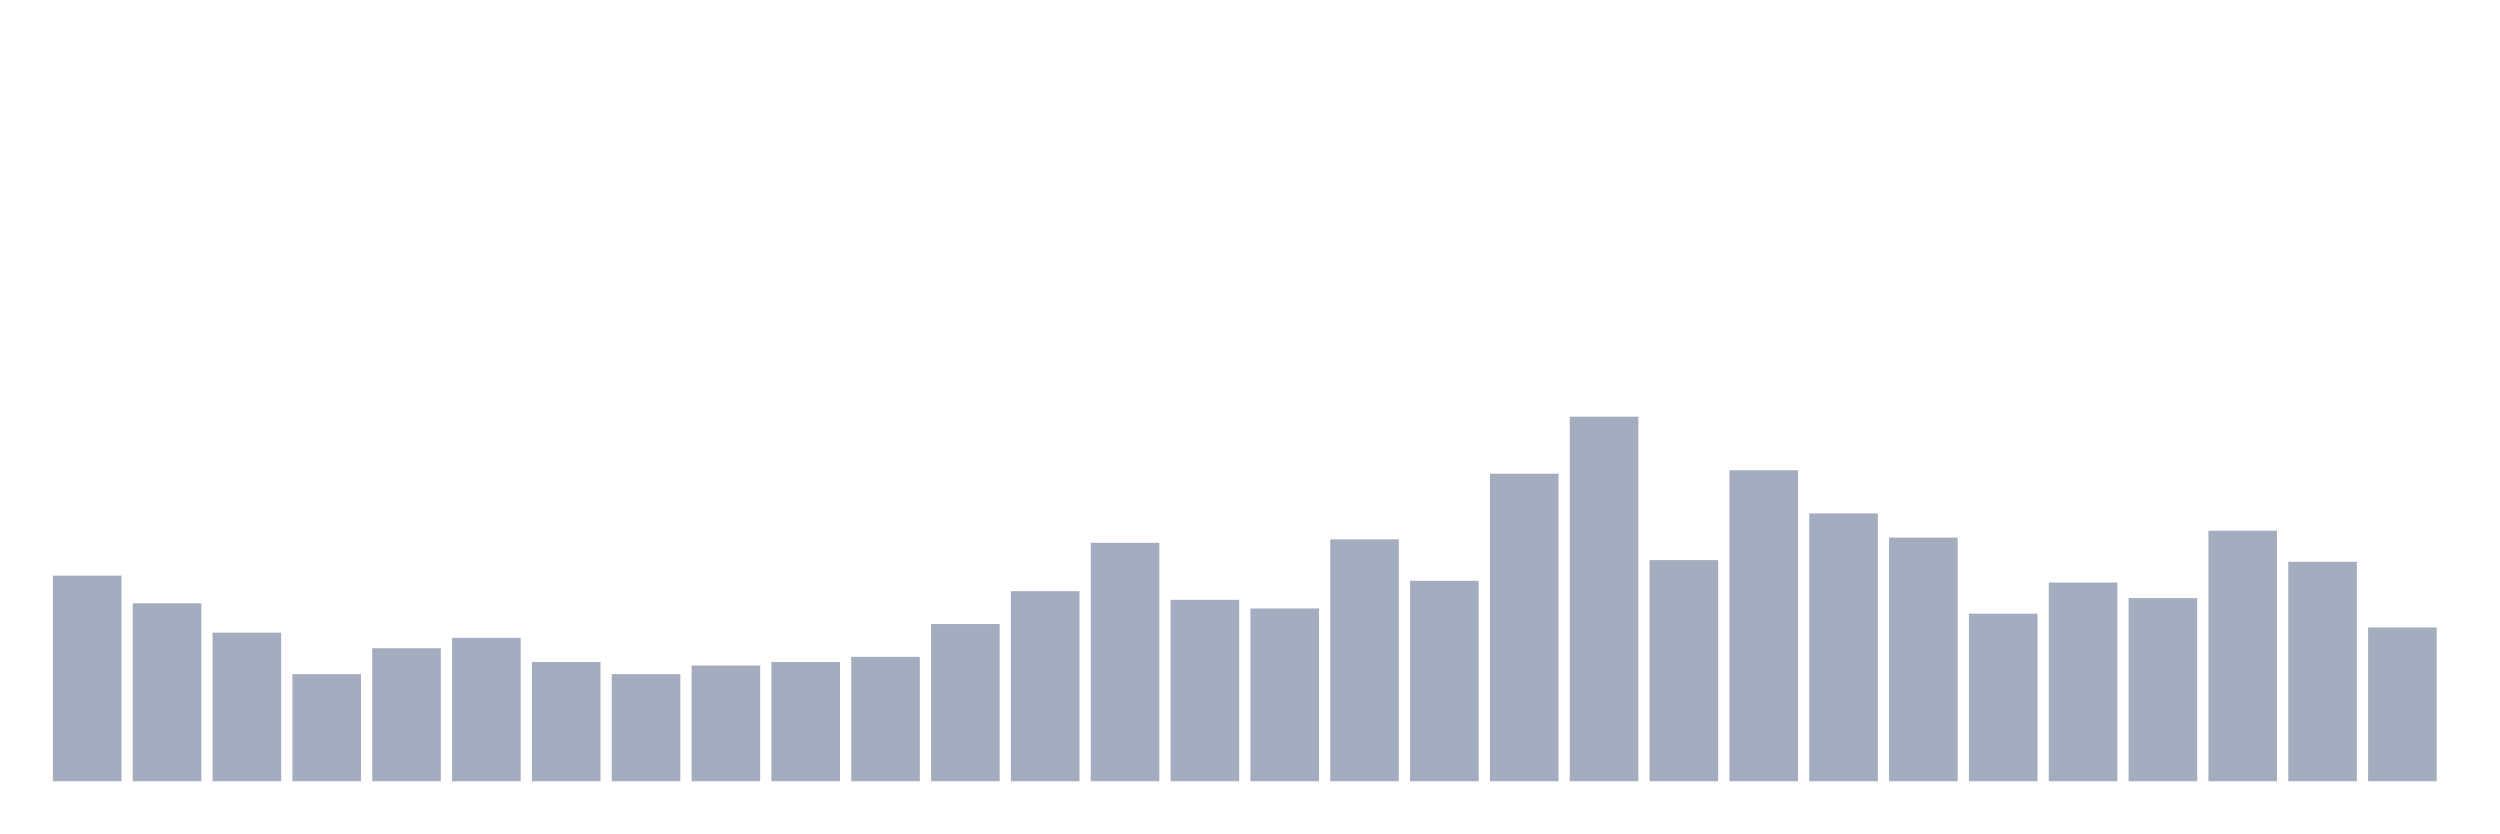
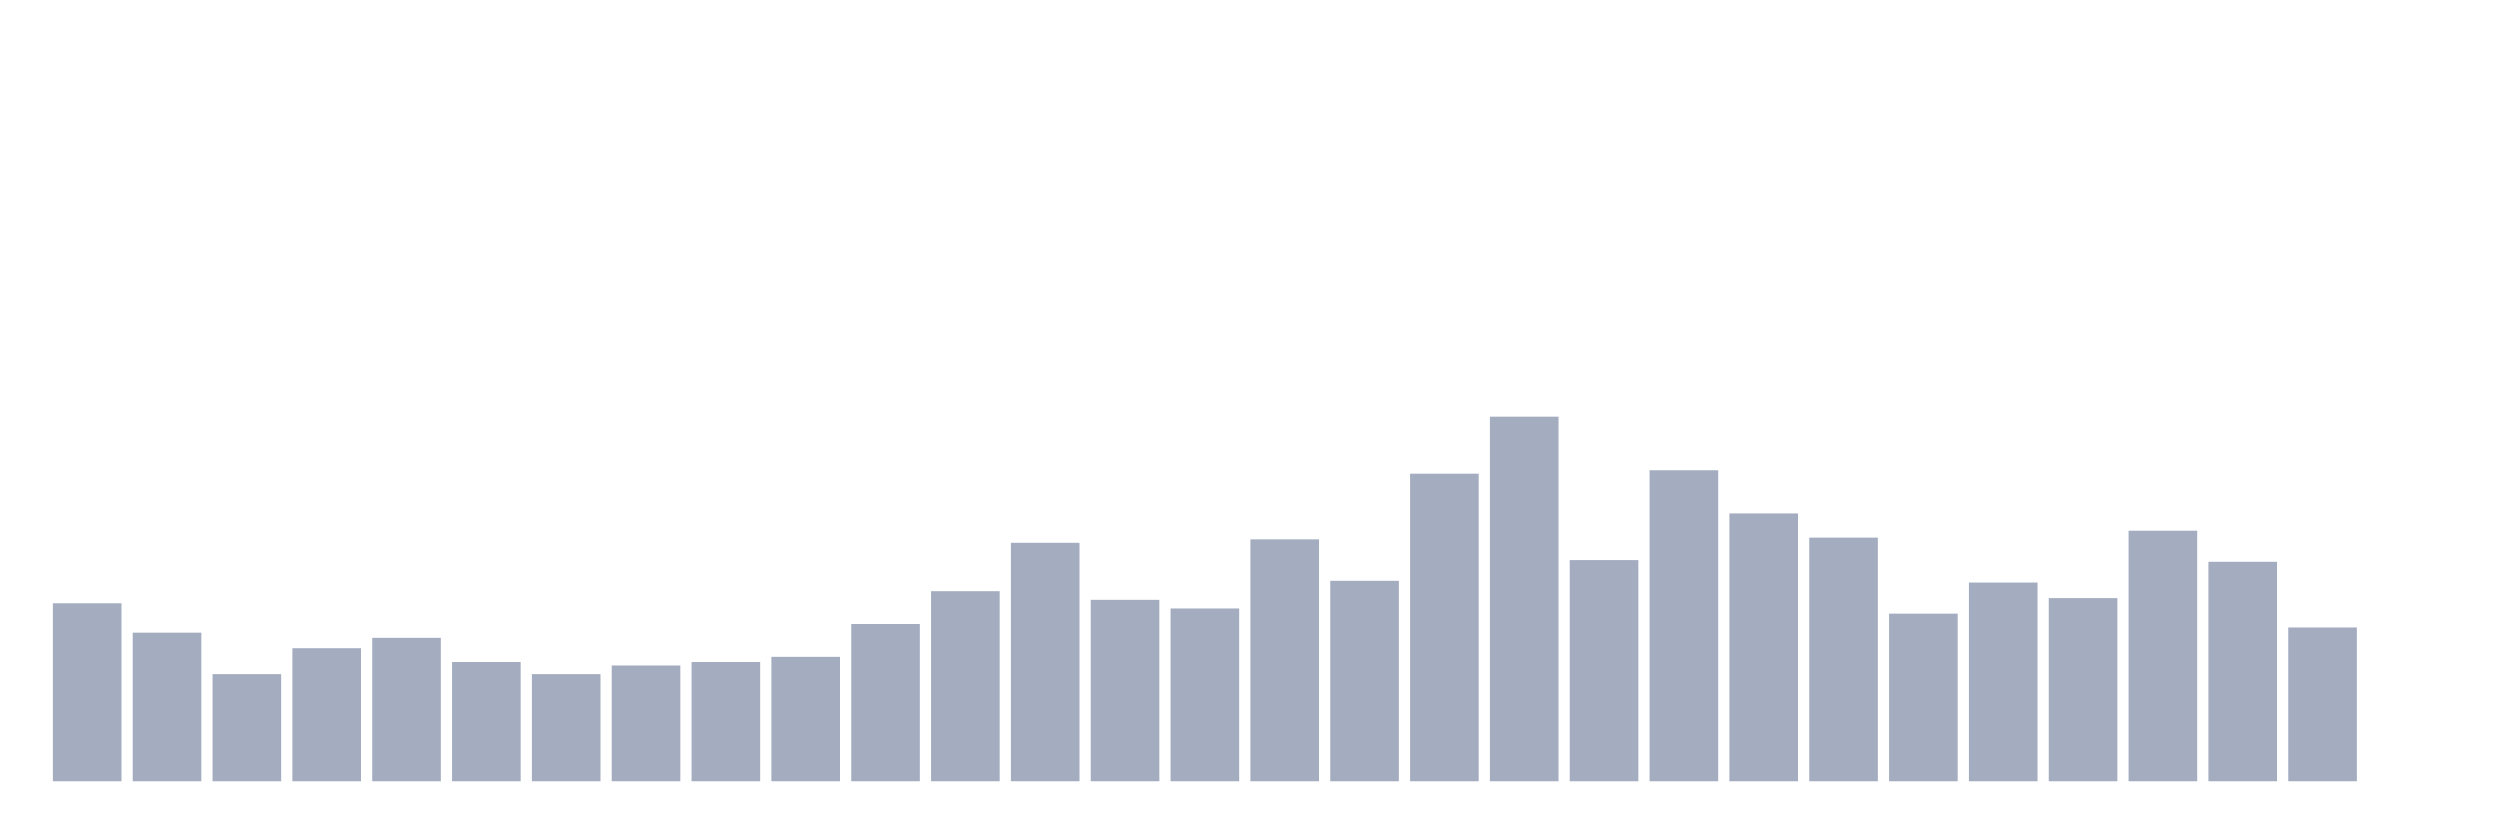
<svg xmlns="http://www.w3.org/2000/svg" viewBox="0 0 480 160">
  <g transform="translate(10,10)">
-     <rect class="bar" x="0.153" width="13.175" y="100.521" height="39.479" fill="rgb(164,173,192)" />
-     <rect class="bar" x="15.482" width="13.175" y="105.829" height="34.171" fill="rgb(164,173,192)" />
-     <rect class="bar" x="30.81" width="13.175" y="111.469" height="28.531" fill="rgb(164,173,192)" />
-     <rect class="bar" x="46.138" width="13.175" y="119.431" height="20.569" fill="rgb(164,173,192)" />
-     <rect class="bar" x="61.466" width="13.175" y="114.455" height="25.545" fill="rgb(164,173,192)" />
-     <rect class="bar" x="76.794" width="13.175" y="112.464" height="27.536" fill="rgb(164,173,192)" />
-     <rect class="bar" x="92.123" width="13.175" y="117.109" height="22.891" fill="rgb(164,173,192)" />
-     <rect class="bar" x="107.451" width="13.175" y="119.431" height="20.569" fill="rgb(164,173,192)" />
-     <rect class="bar" x="122.779" width="13.175" y="117.773" height="22.227" fill="rgb(164,173,192)" />
-     <rect class="bar" x="138.107" width="13.175" y="117.109" height="22.891" fill="rgb(164,173,192)" />
-     <rect class="bar" x="153.436" width="13.175" y="116.114" height="23.886" fill="rgb(164,173,192)" />
-     <rect class="bar" x="168.764" width="13.175" y="109.81" height="30.19" fill="rgb(164,173,192)" />
-     <rect class="bar" x="184.092" width="13.175" y="103.507" height="36.493" fill="rgb(164,173,192)" />
-     <rect class="bar" x="199.42" width="13.175" y="94.218" height="45.782" fill="rgb(164,173,192)" />
-     <rect class="bar" x="214.748" width="13.175" y="105.166" height="34.834" fill="rgb(164,173,192)" />
-     <rect class="bar" x="230.077" width="13.175" y="106.825" height="33.175" fill="rgb(164,173,192)" />
-     <rect class="bar" x="245.405" width="13.175" y="93.555" height="46.445" fill="rgb(164,173,192)" />
-     <rect class="bar" x="260.733" width="13.175" y="101.517" height="38.483" fill="rgb(164,173,192)" />
-     <rect class="bar" x="276.061" width="13.175" y="80.948" height="59.052" fill="rgb(164,173,192)" />
-     <rect class="bar" x="291.39" width="13.175" y="70" height="70" fill="rgb(164,173,192)" />
-     <rect class="bar" x="306.718" width="13.175" y="97.536" height="42.464" fill="rgb(164,173,192)" />
-     <rect class="bar" x="322.046" width="13.175" y="80.284" height="59.716" fill="rgb(164,173,192)" />
-     <rect class="bar" x="337.374" width="13.175" y="88.578" height="51.422" fill="rgb(164,173,192)" />
-     <rect class="bar" x="352.702" width="13.175" y="93.223" height="46.777" fill="rgb(164,173,192)" />
-     <rect class="bar" x="368.031" width="13.175" y="107.82" height="32.18" fill="rgb(164,173,192)" />
-     <rect class="bar" x="383.359" width="13.175" y="101.848" height="38.152" fill="rgb(164,173,192)" />
-     <rect class="bar" x="398.687" width="13.175" y="104.834" height="35.166" fill="rgb(164,173,192)" />
-     <rect class="bar" x="414.015" width="13.175" y="91.896" height="48.104" fill="rgb(164,173,192)" />
-     <rect class="bar" x="429.344" width="13.175" y="97.867" height="42.133" fill="rgb(164,173,192)" />
-     <rect class="bar" x="444.672" width="13.175" y="110.474" height="29.526" fill="rgb(164,173,192)" />
+     <rect class="bar" x="0.153" width="13.175" y="105.829" height="34.171" fill="rgb(164,173,192)" />
+     <rect class="bar" x="15.482" width="13.175" y="111.469" height="28.531" fill="rgb(164,173,192)" />
+     <rect class="bar" x="30.81" width="13.175" y="119.431" height="20.569" fill="rgb(164,173,192)" />
+     <rect class="bar" x="46.138" width="13.175" y="114.455" height="25.545" fill="rgb(164,173,192)" />
+     <rect class="bar" x="61.466" width="13.175" y="112.464" height="27.536" fill="rgb(164,173,192)" />
+     <rect class="bar" x="76.794" width="13.175" y="117.109" height="22.891" fill="rgb(164,173,192)" />
+     <rect class="bar" x="92.123" width="13.175" y="119.431" height="20.569" fill="rgb(164,173,192)" />
+     <rect class="bar" x="107.451" width="13.175" y="117.773" height="22.227" fill="rgb(164,173,192)" />
+     <rect class="bar" x="122.779" width="13.175" y="117.109" height="22.891" fill="rgb(164,173,192)" />
+     <rect class="bar" x="138.107" width="13.175" y="116.114" height="23.886" fill="rgb(164,173,192)" />
+     <rect class="bar" x="153.436" width="13.175" y="109.81" height="30.19" fill="rgb(164,173,192)" />
+     <rect class="bar" x="168.764" width="13.175" y="103.507" height="36.493" fill="rgb(164,173,192)" />
+     <rect class="bar" x="184.092" width="13.175" y="94.218" height="45.782" fill="rgb(164,173,192)" />
+     <rect class="bar" x="199.42" width="13.175" y="105.166" height="34.834" fill="rgb(164,173,192)" />
+     <rect class="bar" x="214.748" width="13.175" y="106.825" height="33.175" fill="rgb(164,173,192)" />
+     <rect class="bar" x="230.077" width="13.175" y="93.555" height="46.445" fill="rgb(164,173,192)" />
+     <rect class="bar" x="245.405" width="13.175" y="101.517" height="38.483" fill="rgb(164,173,192)" />
+     <rect class="bar" x="260.733" width="13.175" y="80.948" height="59.052" fill="rgb(164,173,192)" />
+     <rect class="bar" x="276.061" width="13.175" y="70" height="70" fill="rgb(164,173,192)" />
+     <rect class="bar" x="291.39" width="13.175" y="97.536" height="42.464" fill="rgb(164,173,192)" />
+     <rect class="bar" x="306.718" width="13.175" y="80.284" height="59.716" fill="rgb(164,173,192)" />
+     <rect class="bar" x="322.046" width="13.175" y="88.578" height="51.422" fill="rgb(164,173,192)" />
+     <rect class="bar" x="337.374" width="13.175" y="93.223" height="46.777" fill="rgb(164,173,192)" />
+     <rect class="bar" x="352.702" width="13.175" y="107.82" height="32.18" fill="rgb(164,173,192)" />
+     <rect class="bar" x="368.031" width="13.175" y="101.848" height="38.152" fill="rgb(164,173,192)" />
+     <rect class="bar" x="383.359" width="13.175" y="104.834" height="35.166" fill="rgb(164,173,192)" />
+     <rect class="bar" x="398.687" width="13.175" y="91.896" height="48.104" fill="rgb(164,173,192)" />
+     <rect class="bar" x="414.015" width="13.175" y="97.867" height="42.133" fill="rgb(164,173,192)" />
+     <rect class="bar" x="429.344" width="13.175" y="110.474" height="29.526" fill="rgb(164,173,192)" />
+     <rect class="bar" x="444.672" width="13.175" y="140" height="0" fill="rgb(164,173,192)" />
  </g>
</svg>
